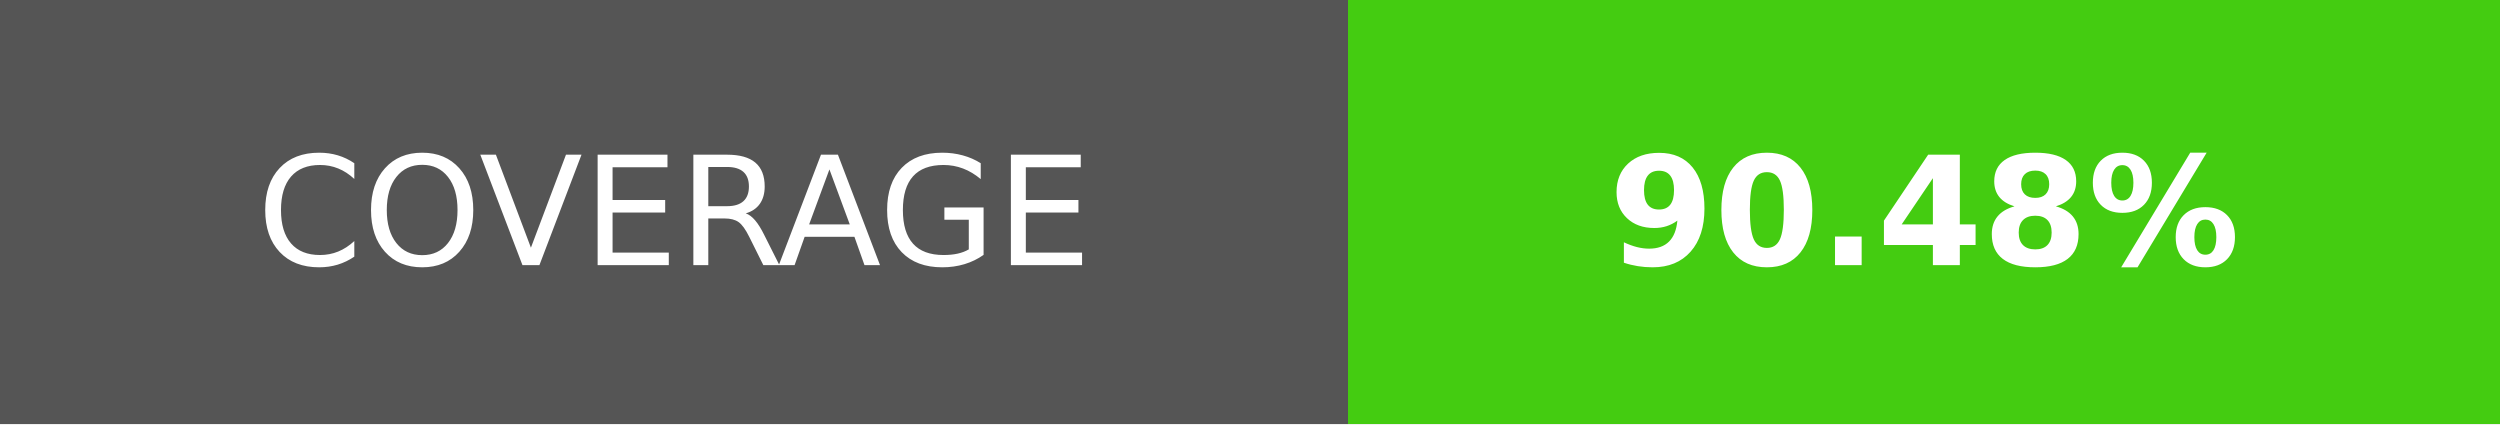
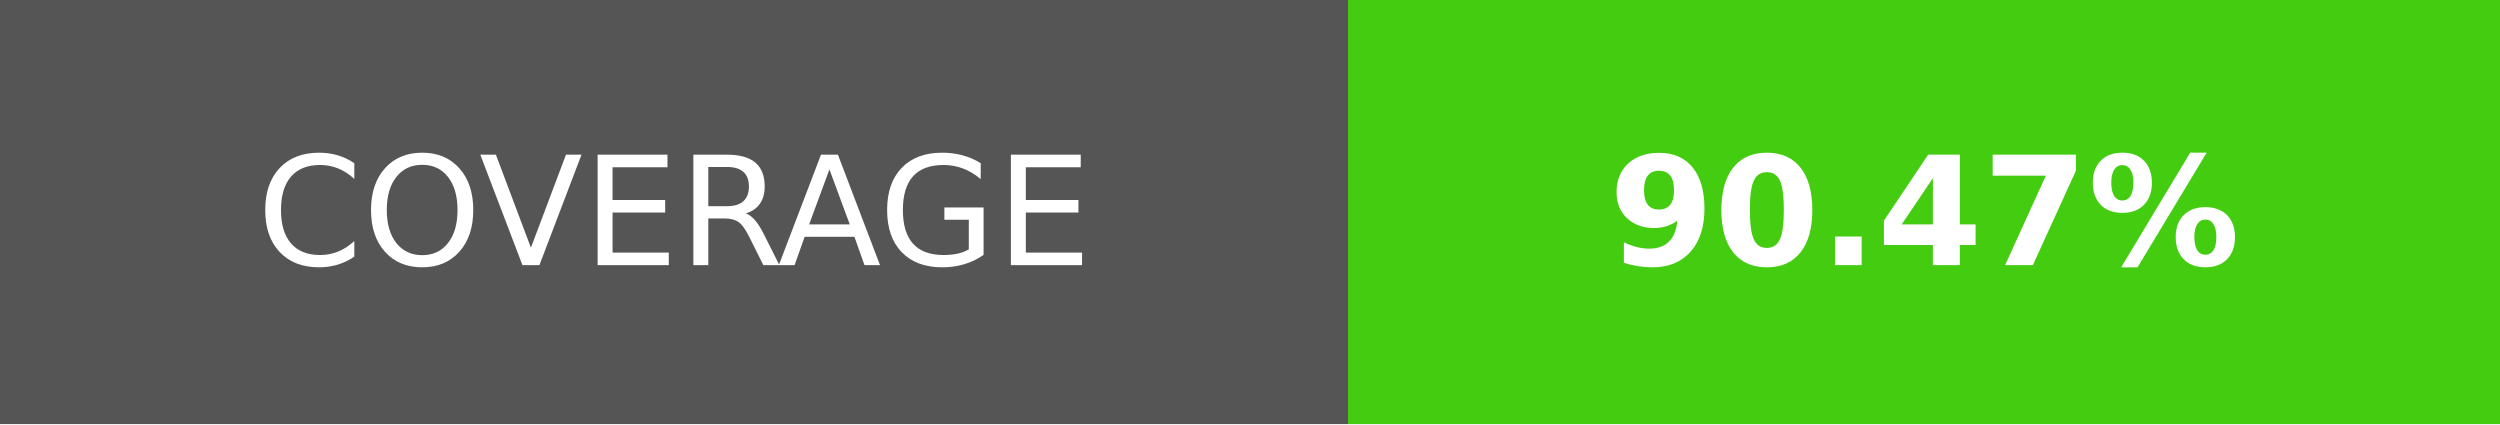
- <svg xmlns="http://www.w3.org/2000/svg" width="165" height="28" role="img" aria-label="COVERAGE: 90.48%">
+ <svg xmlns="http://www.w3.org/2000/svg" width="165" height="28" role="img" aria-label="COVERAGE: 90.47%">
  <g shape-rendering="crispEdges">
    <rect width="89" height="28" fill="#555" />
    <rect x="89" width="76" height="28" fill="#4c1" />
  </g>
  <g fill="#fff" text-anchor="middle" font-family="Verdana,Geneva,DejaVu Sans,sans-serif" text-rendering="geometricPrecision" font-size="100">
    <text transform="scale(.1)" x="445" y="175">COVERAGE</text>
-     <text transform="scale(.1)" x="1270" y="175" font-weight="bold">90.48%</text>
+     <text transform="scale(.1)" x="1270" y="175" font-weight="bold">90.47%</text>
  </g>
</svg>
